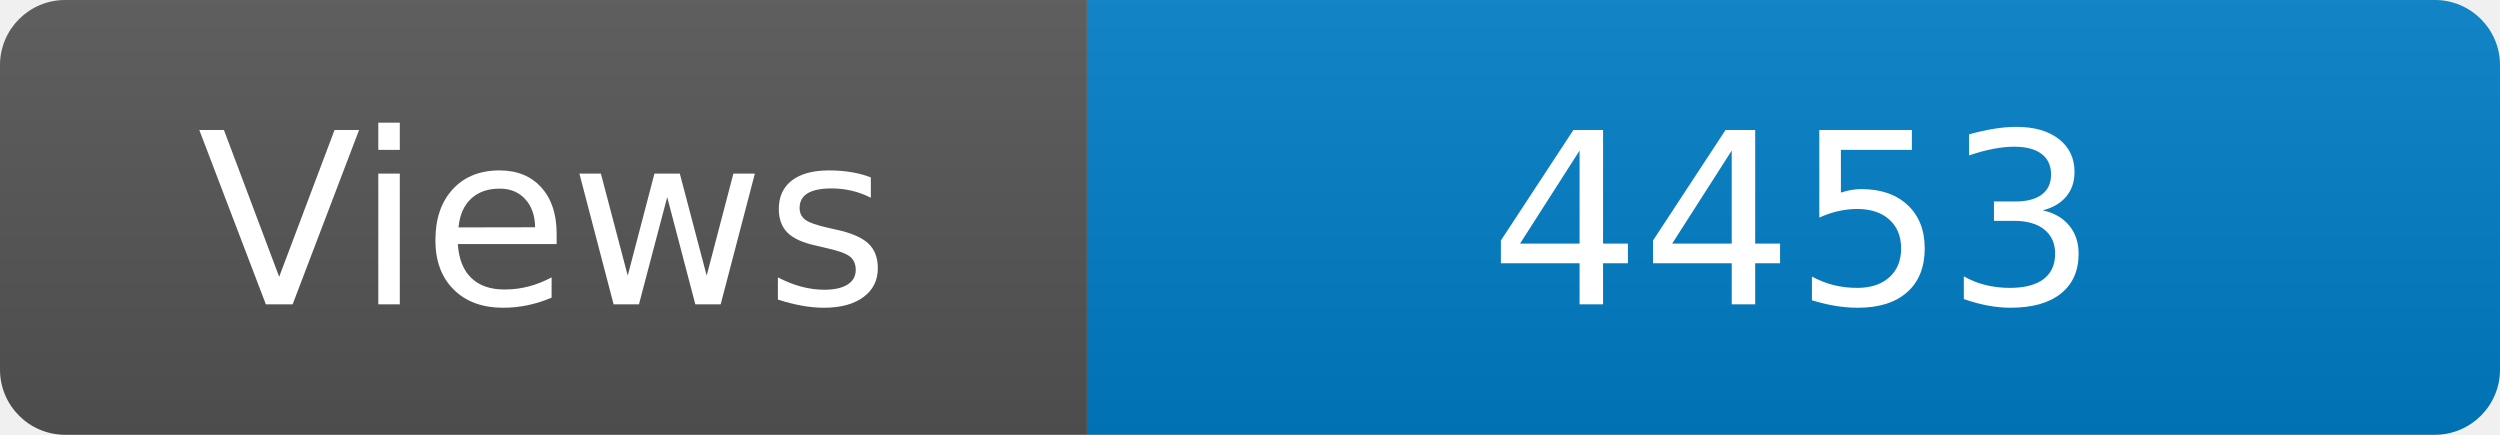
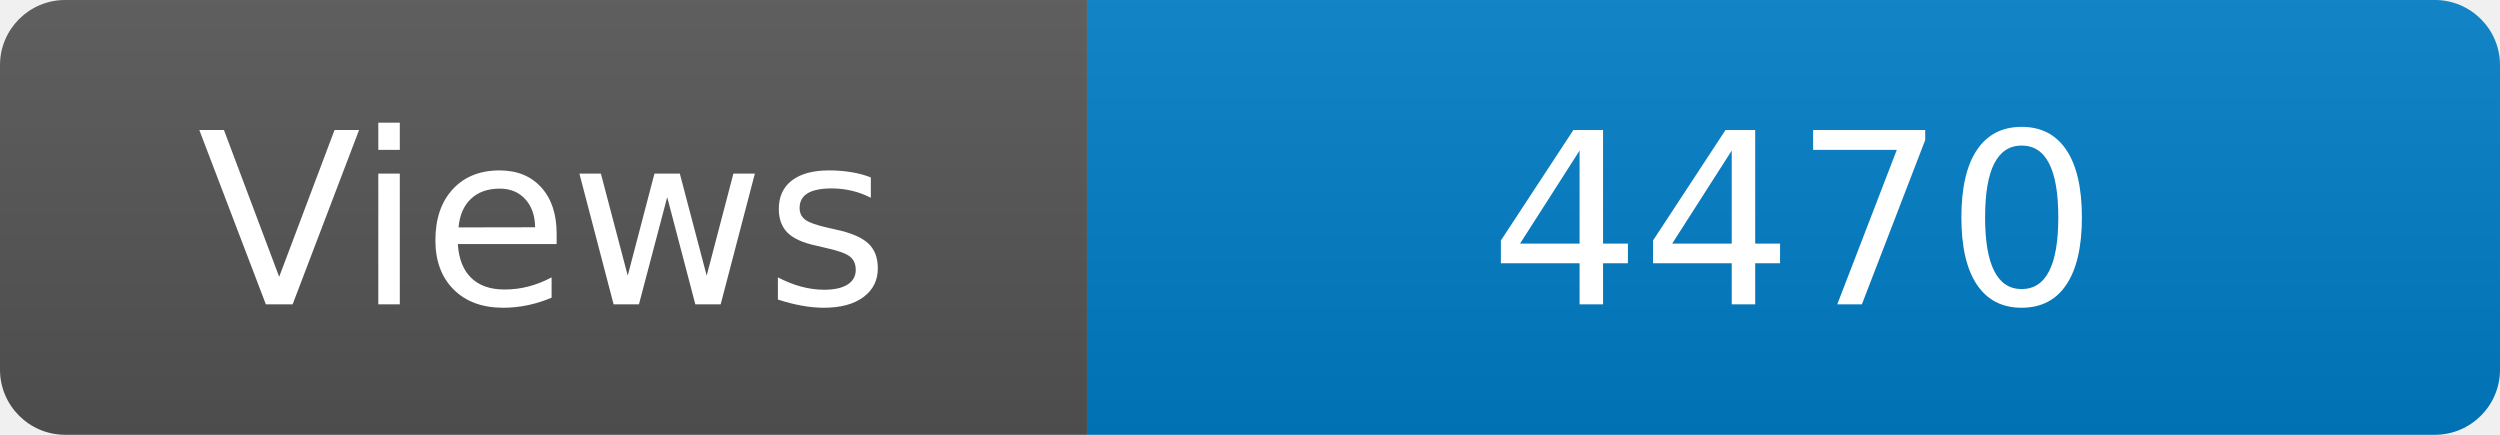
<svg xmlns="http://www.w3.org/2000/svg" width="115" height="20" role="img" aria-label="Maintained?: yes">
  <linearGradient id="s" x2="0" y2="100%">
    <stop offset="0" stop-color="#bbb" stop-opacity=".1" />
    <stop offset="1" stop-opacity=".1" />
  </linearGradient>
  <clipPath id="r">
    <rect width="115" height="20" rx="3" fill="#fff" />
  </clipPath>
  <g clip-path="url(#r)">
    <rect width="50" height="20" fill="#555" />
    <rect x="50" width="160" height="20" fill="#007ec6" />
    <rect width="115" height="20" fill="url(#s)" />
  </g>
  <g fill="#fff" text-anchor="middle" font-family="Verdana,Geneva,DejaVu Sans,sans-serif" font-size="110">
    <text x="250" y="140" transform="scale(.1)" fill="#fff">Views</text>
-     <text x="825" y="140" transform="scale(.1)" fill="#fff">4453</text>
+     <text x="825" y="140" transform="scale(.1)" fill="#fff">4470</text>
  </g>
</svg>
